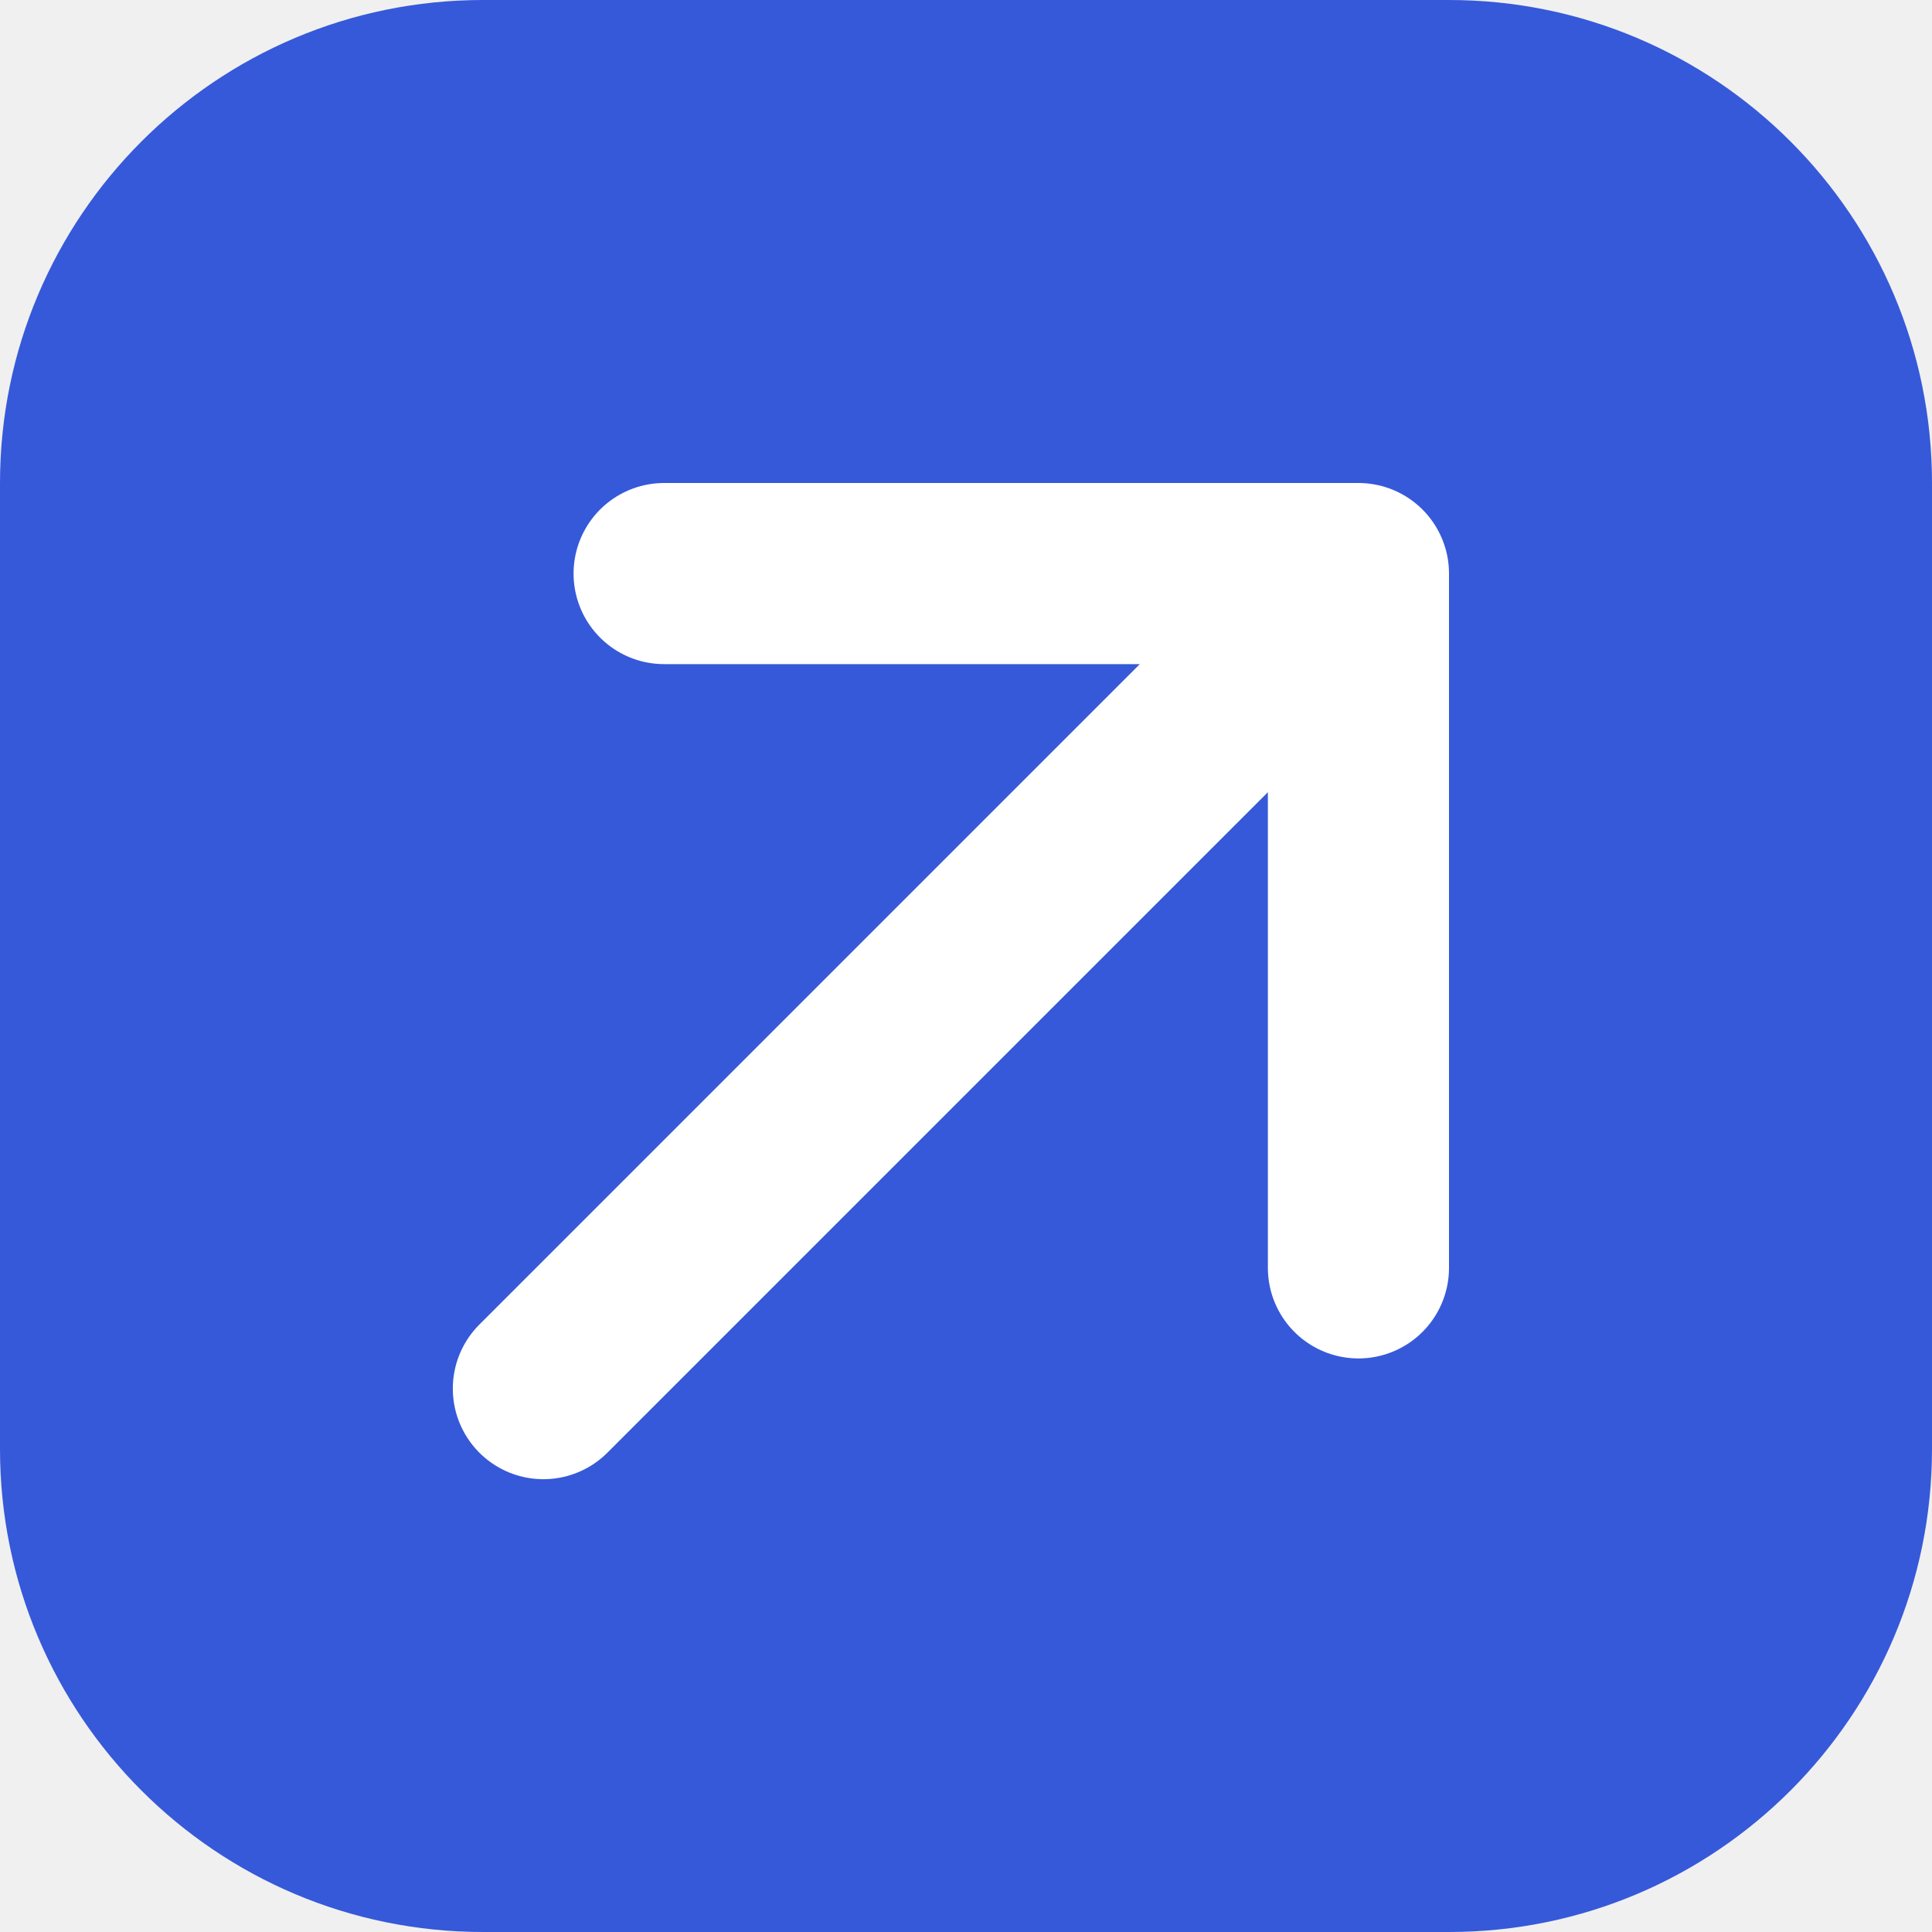
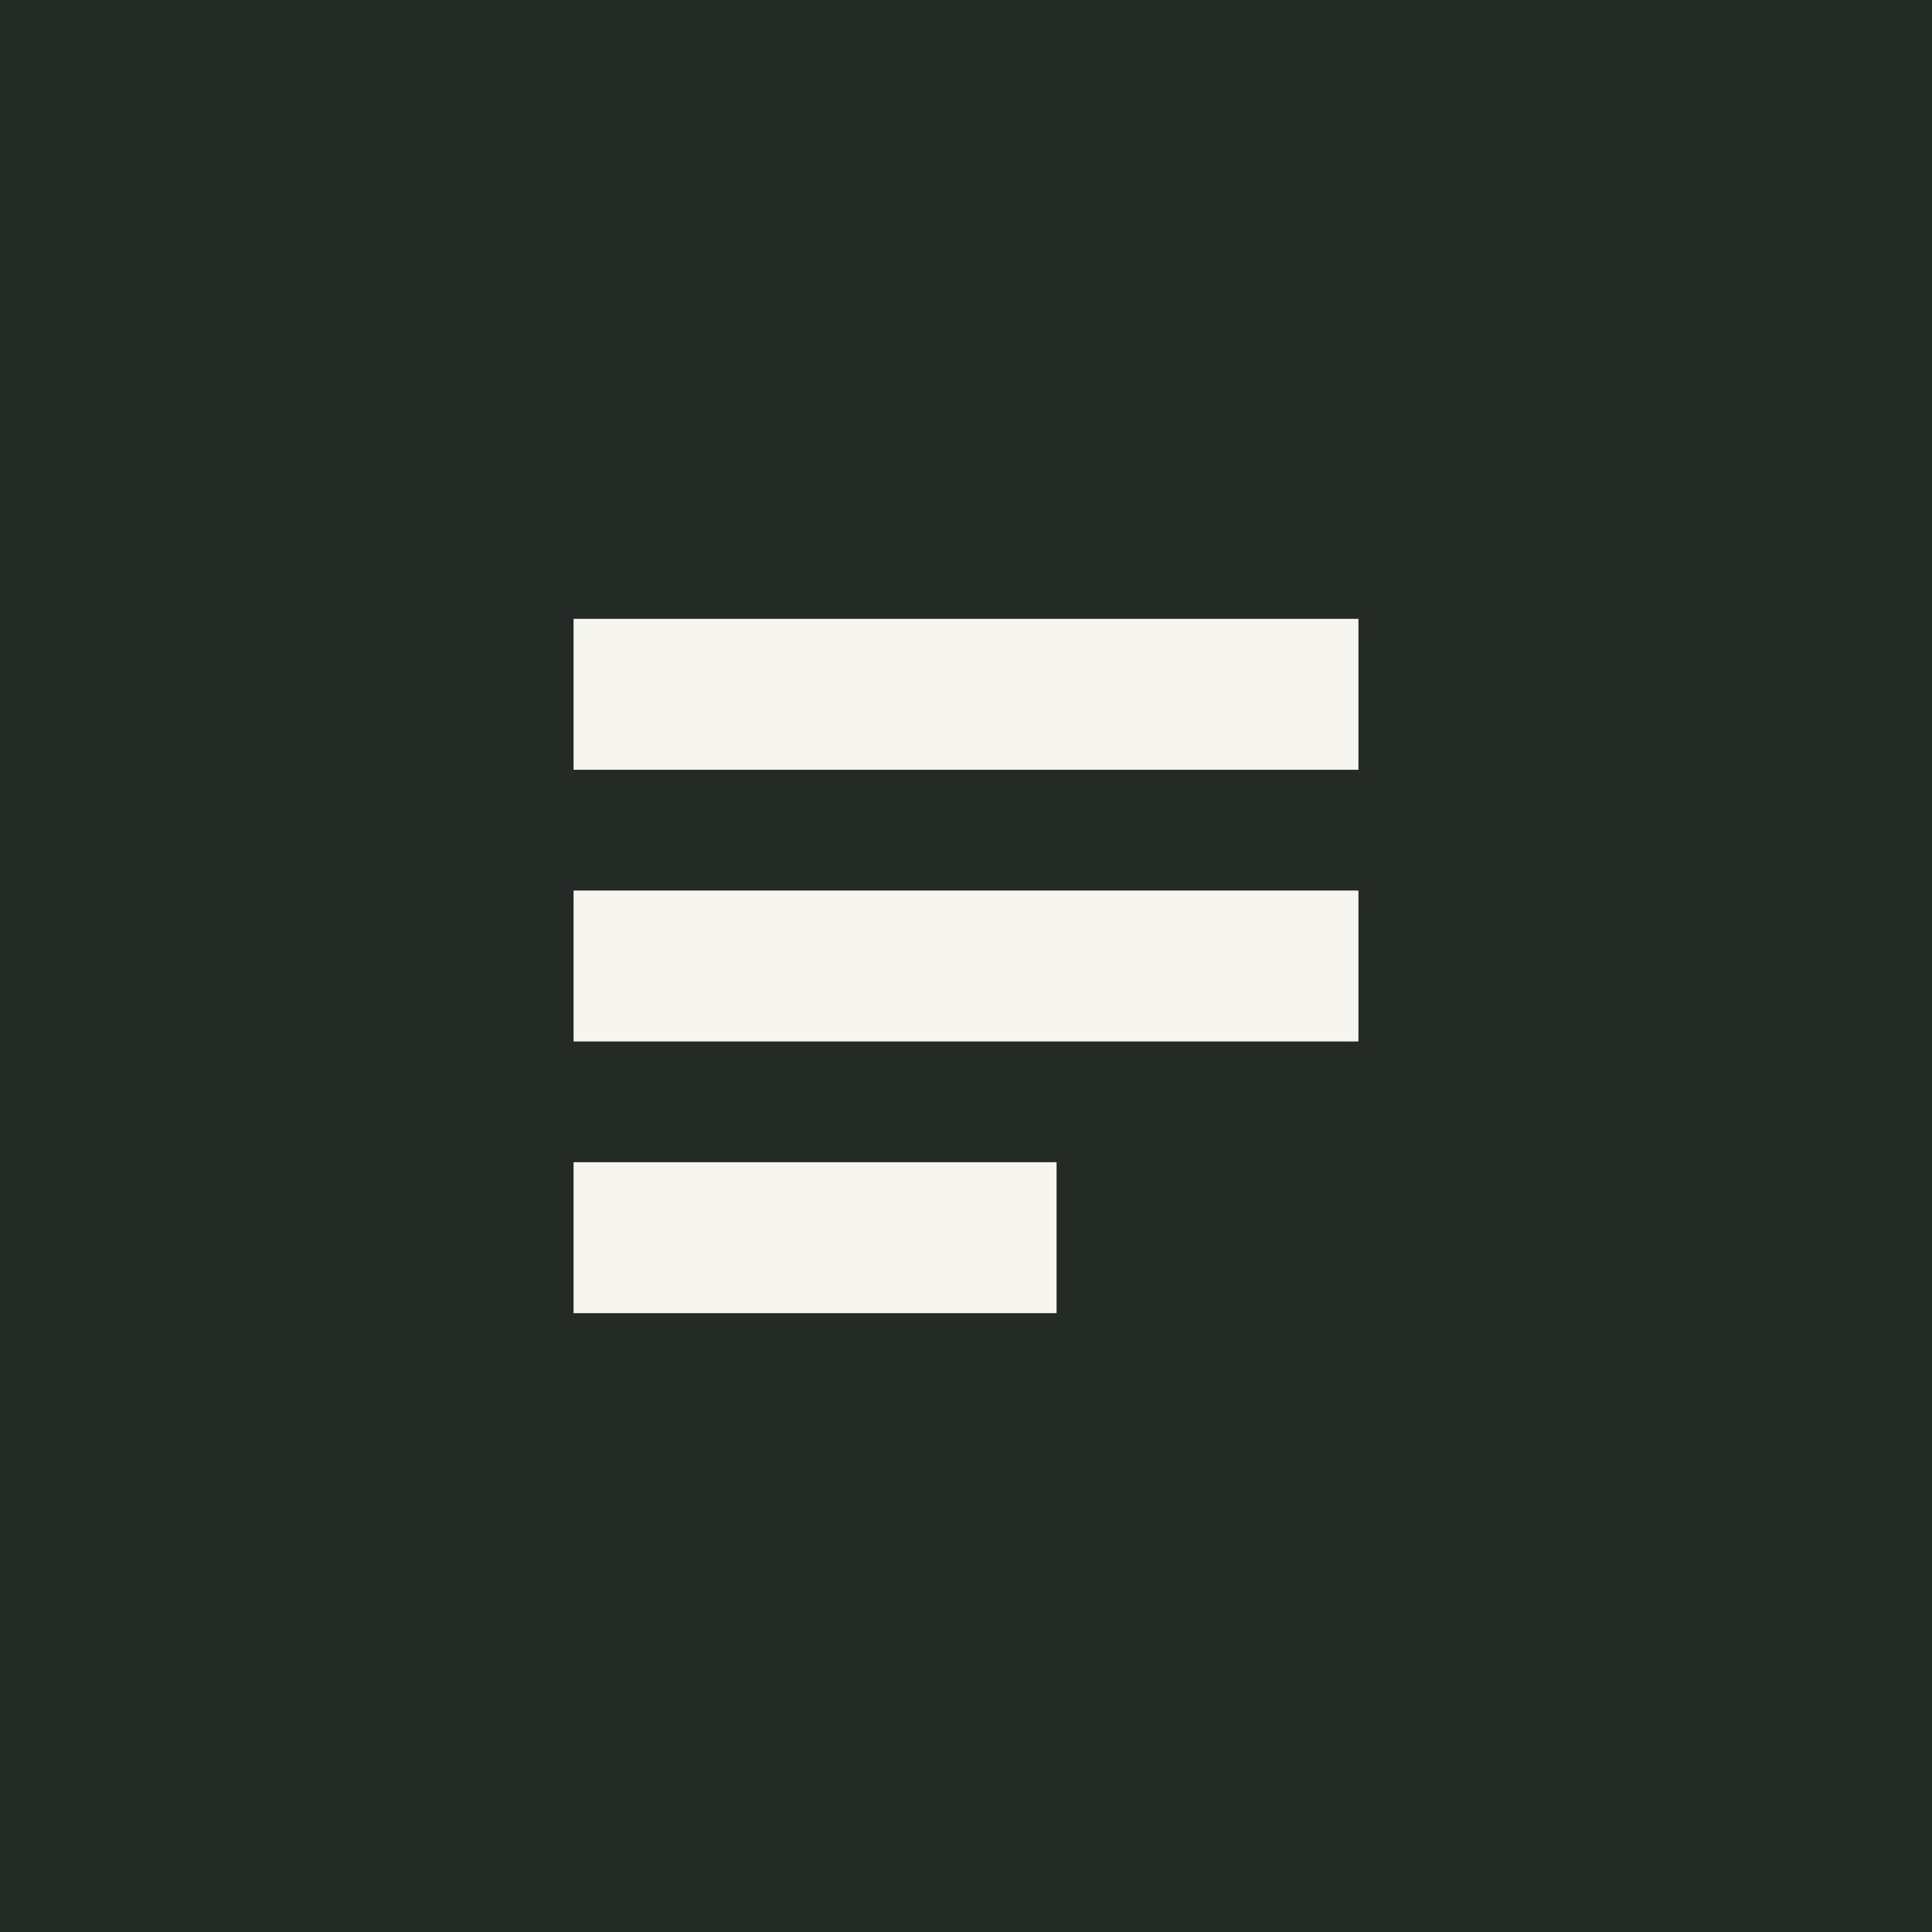
<svg xmlns="http://www.w3.org/2000/svg" viewBox="0 0 64 64">
-   <rect width="64" height="64" rx="16" fill="#3659d9" />
-   <path d="M18 46L45 19M22 19h23v23" fill="none" stroke="#fff" stroke-width="6" stroke-linecap="round" stroke-linejoin="round" />
+   <rect width="64" height="64" fill="#242b27" />
+   <path d="M19 23h26M19 32h26M19 41h16" stroke="#f6f5f0" stroke-width="5" />
</svg>
